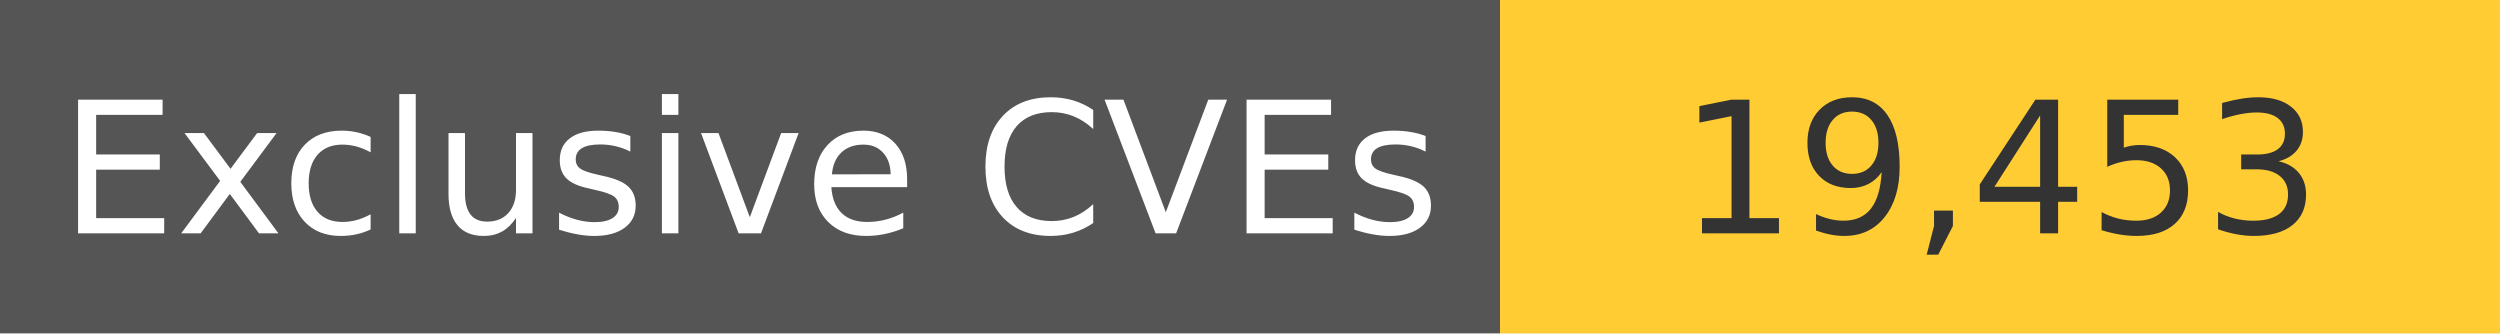
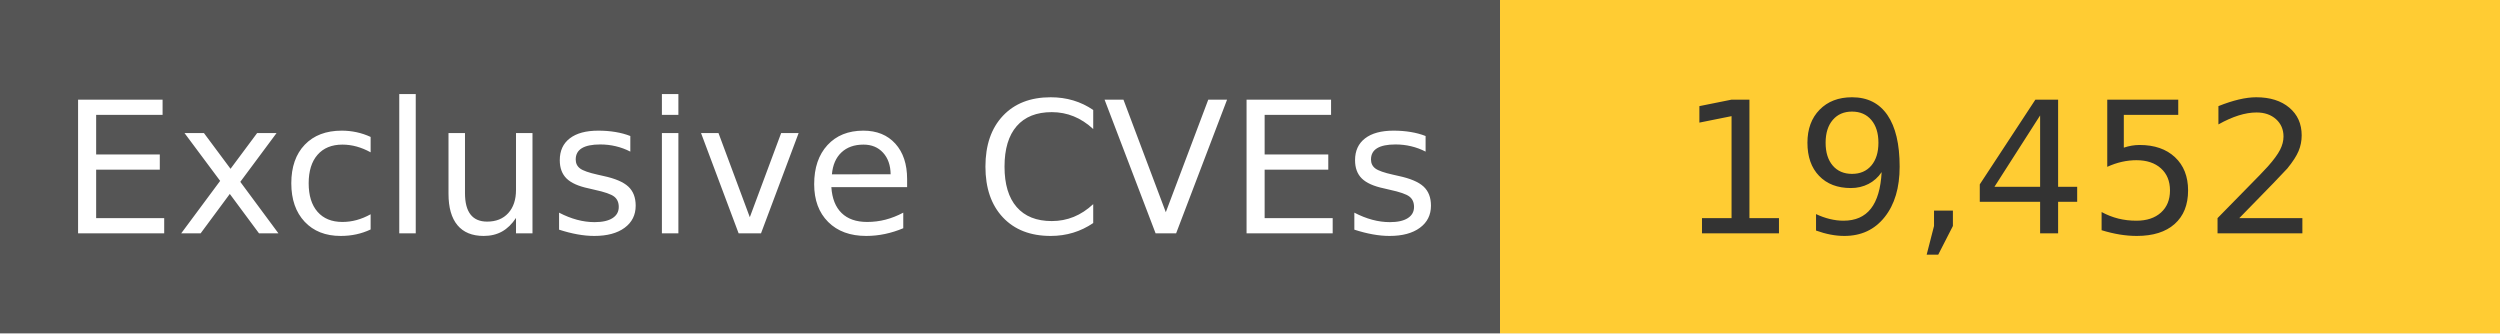
<svg xmlns="http://www.w3.org/2000/svg" width="150" height="20" role="img">
  <linearGradient id="s" x2="0" y2="100%">
    <stop offset="0" stop-color="#bbb" stop-opacity=".1" />
    <stop offset="1" stop-opacity=".1" />
  </linearGradient>
  <g>
    <rect width="90" height="20" fill="#555" />
    <rect x="90" width="267" height="20" fill="#ffcc33" />
  </g>
  <g fill="#fff" text-anchor="middle" font-family="Verdana,Geneva,DejaVu Sans,sans-serif" text-rendering="geometricPrecision" font-size="110">
    <text x="450" y="140" transform="scale(.1)" fill="#fff">
            Exclusive CVEs
        </text>
    <text x="1200" y="140" transform="scale(.1)" fill="#333">
-             19,453
+             19,452
        </text>
  </g>
</svg>
